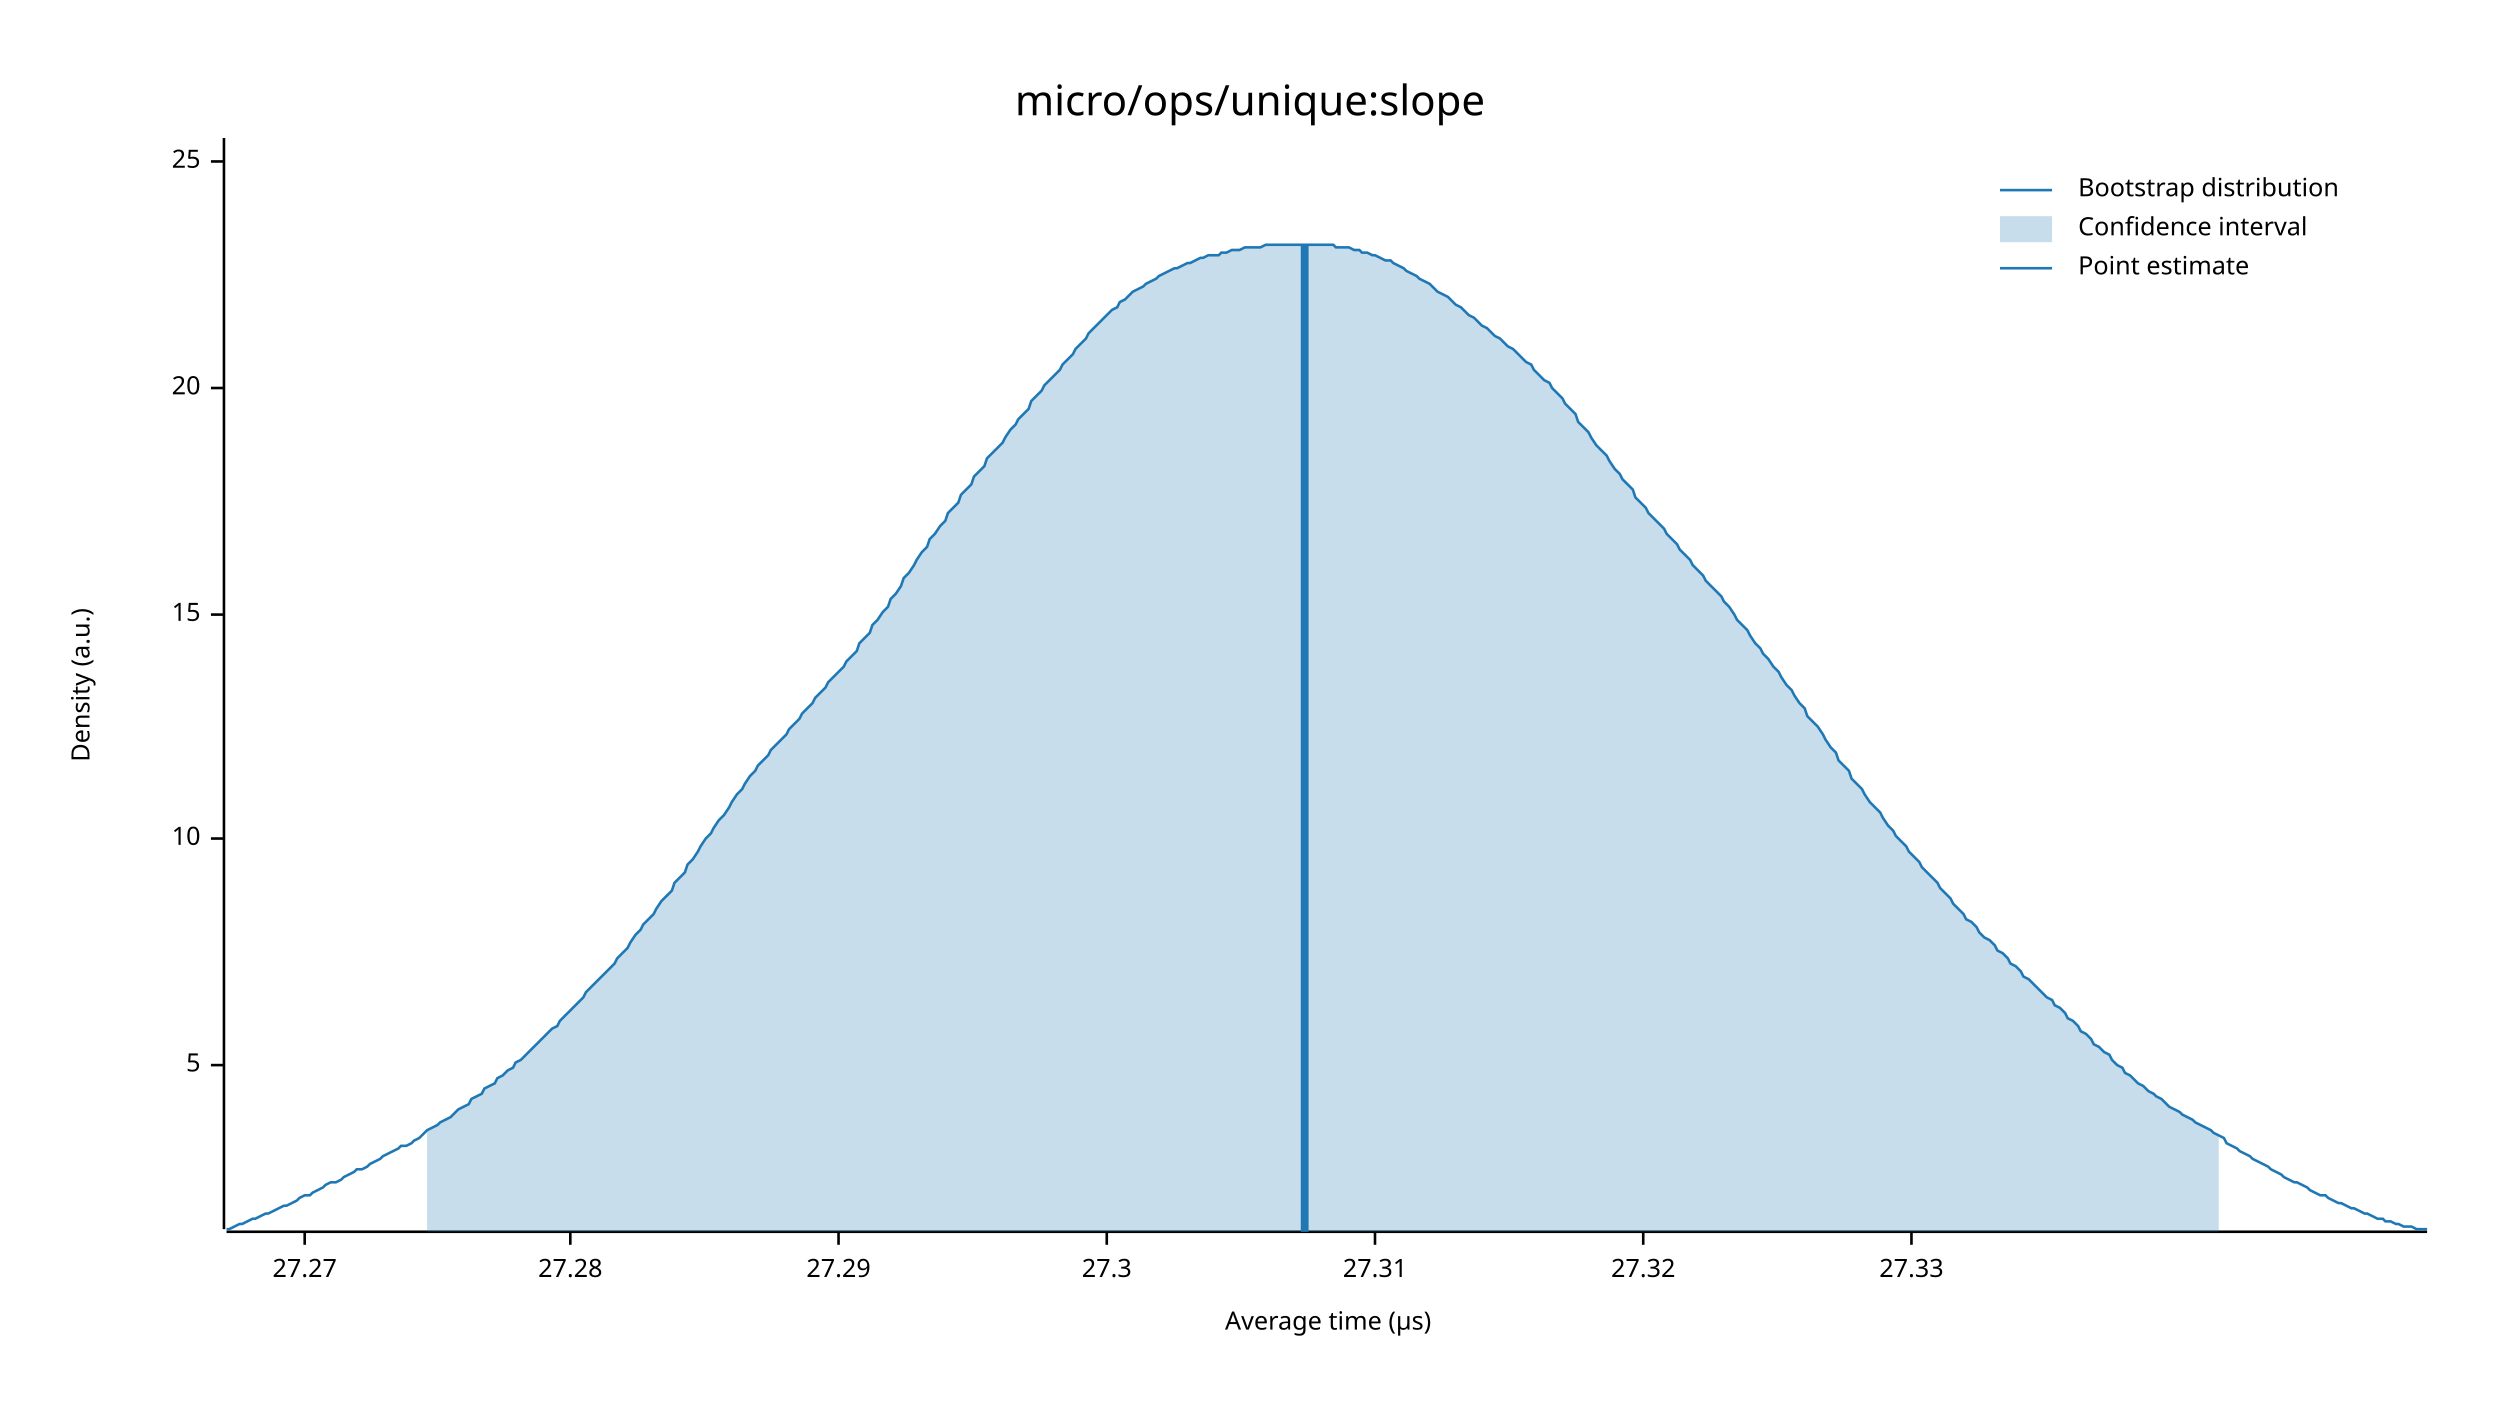
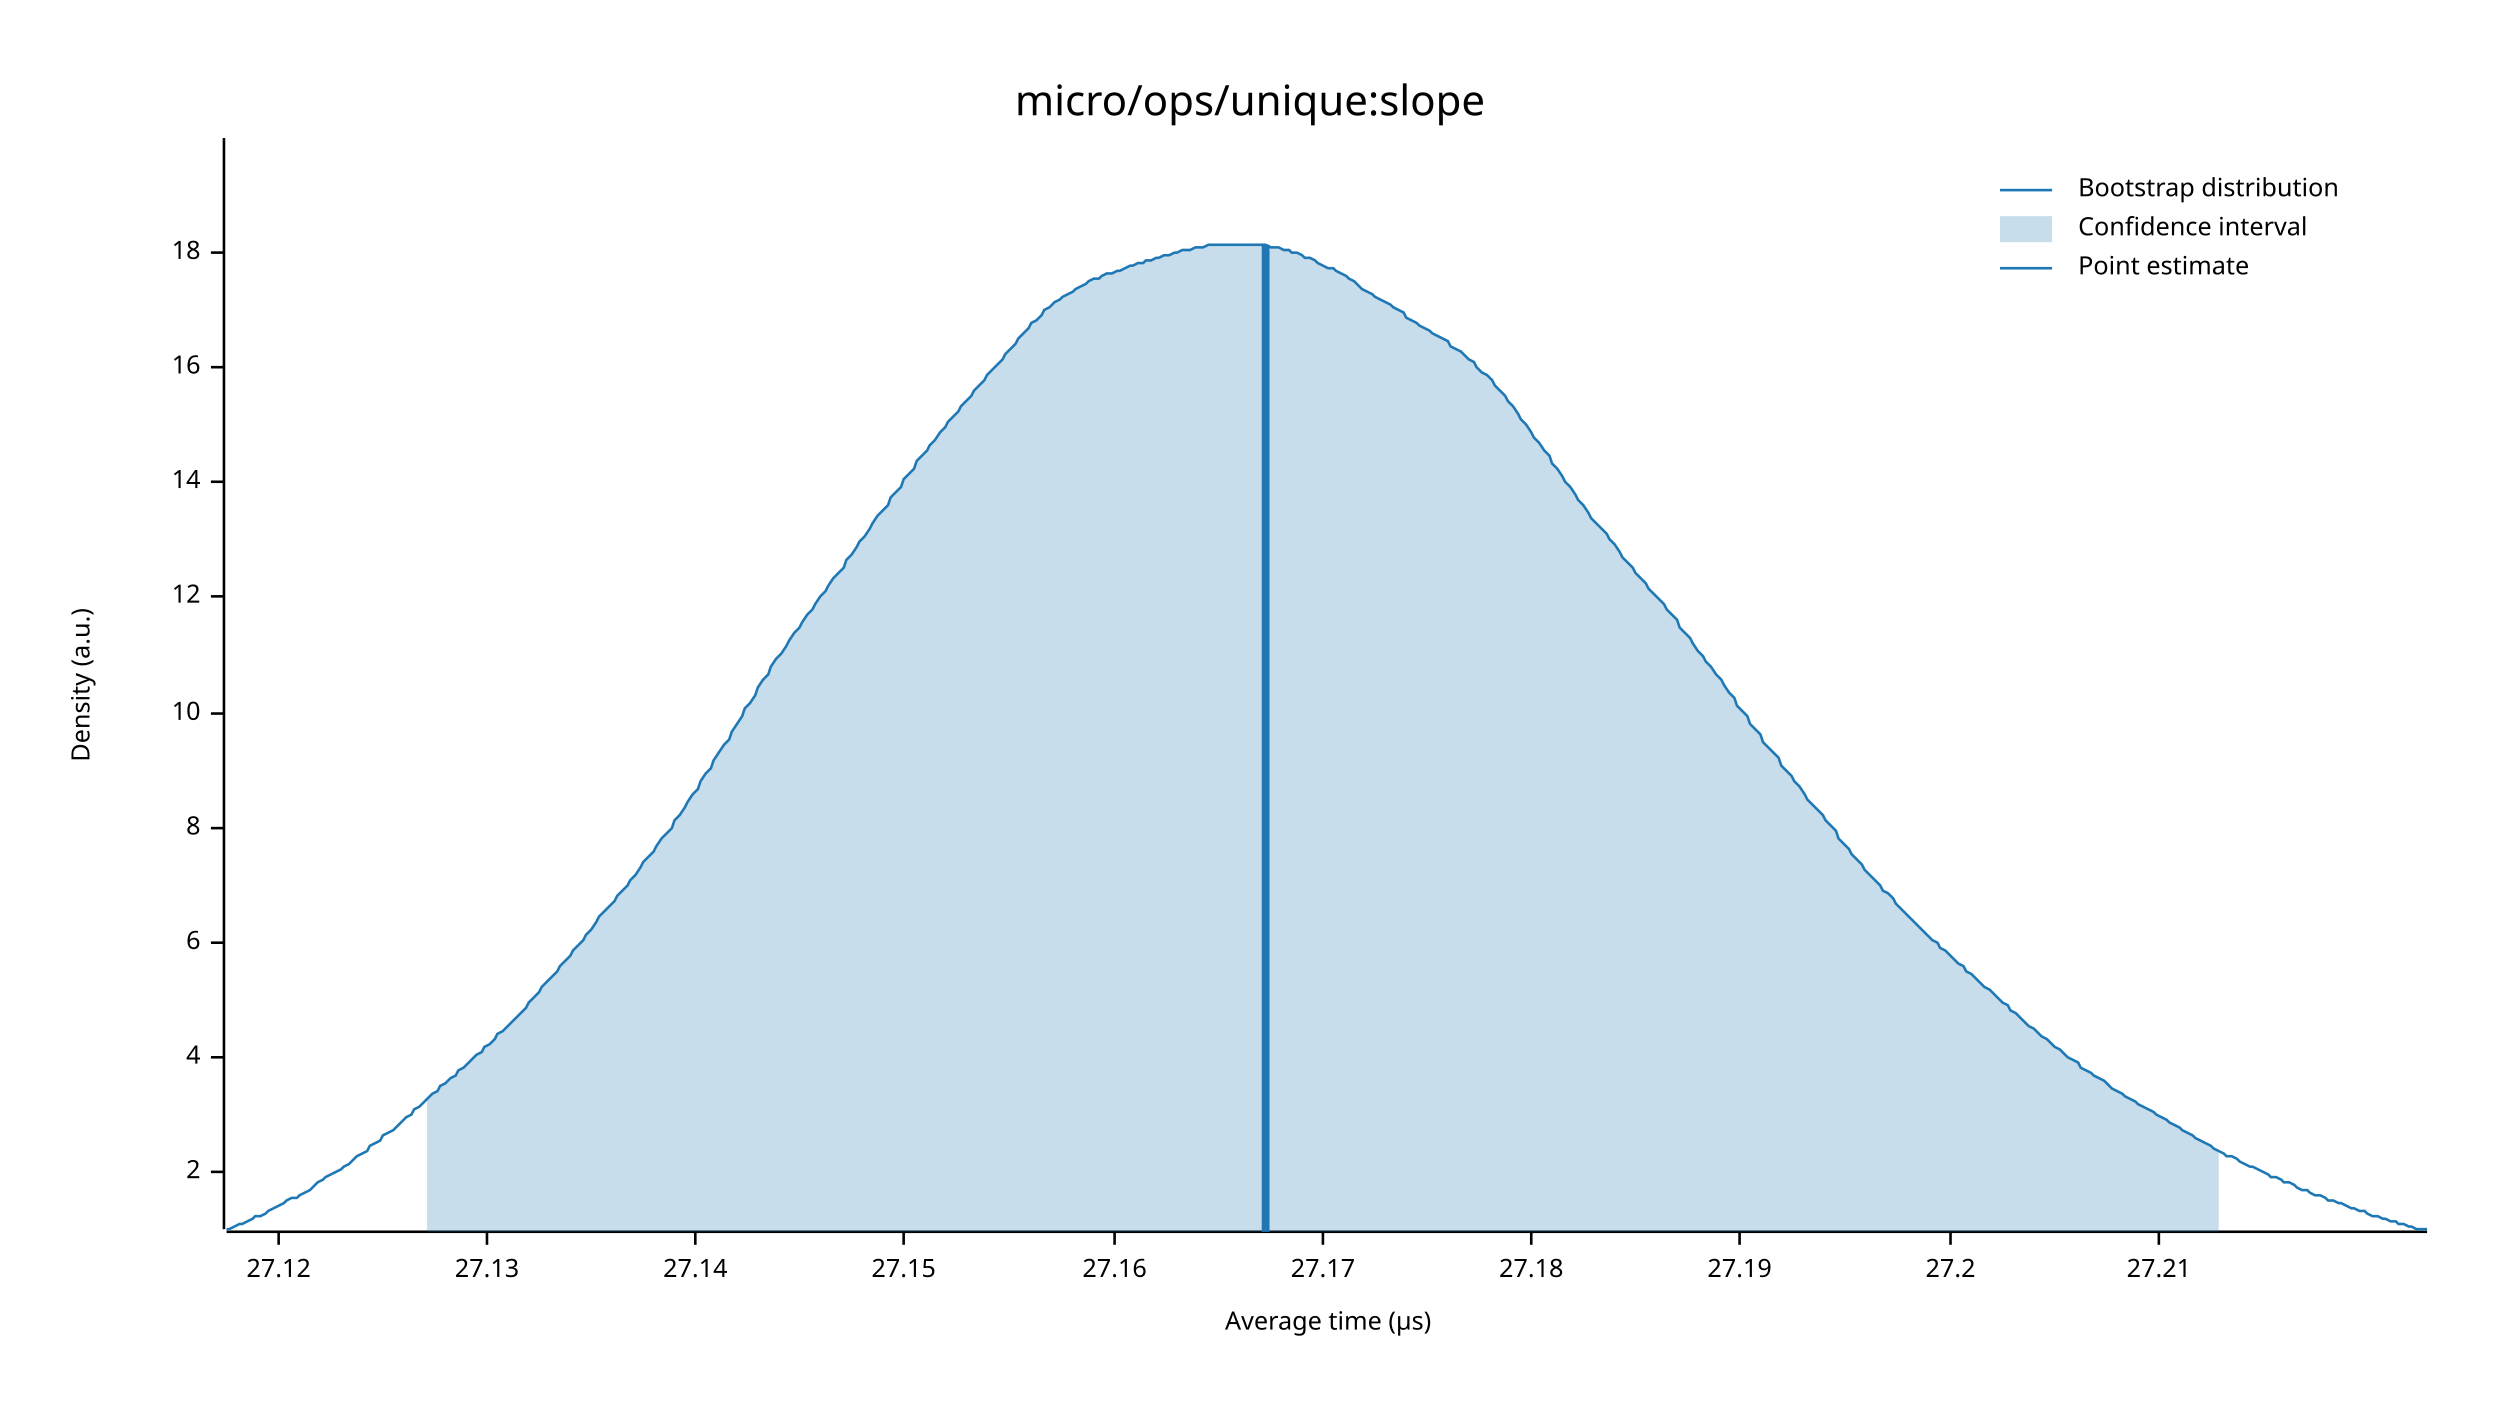
<svg xmlns="http://www.w3.org/2000/svg" width="960" height="540" viewBox="0 0 960 540">
  <text x="480" y="32" dy="0.76em" text-anchor="middle" font-family="sans-serif" font-size="16.129" opacity="1" fill="#000000">
micro/ops/unique:slope
</text>
  <text x="27" y="263" dy="0.76em" text-anchor="middle" font-family="sans-serif" font-size="9.677" opacity="1" fill="#000000" transform="rotate(270, 27, 263)">
Density (a.u.)
</text>
  <text x="510" y="513" dy="-0.5ex" text-anchor="middle" font-family="sans-serif" font-size="9.677" opacity="1" fill="#000000">
Average time (µs)
</text>
  <polyline fill="none" opacity="1" stroke="#000000" stroke-width="1" points="86,53 86,472 " />
-   <text x="77" y="409" dy="0.5ex" text-anchor="end" font-family="sans-serif" font-size="9.677" opacity="1" fill="#000000">
- 5
+   <text x="77" y="450" dy="0.5ex" text-anchor="end" font-family="sans-serif" font-size="9.677" opacity="1" fill="#000000">
+ 2
</text>
-   <polyline fill="none" opacity="1" stroke="#000000" stroke-width="1" points="81,409 86,409 " />
-   <text x="77" y="322" dy="0.5ex" text-anchor="end" font-family="sans-serif" font-size="9.677" opacity="1" fill="#000000">
+   <polyline fill="none" opacity="1" stroke="#000000" stroke-width="1" points="81,450 86,450 " />
+   <text x="77" y="406" dy="0.5ex" text-anchor="end" font-family="sans-serif" font-size="9.677" opacity="1" fill="#000000">
+ 4
+ </text>
+   <polyline fill="none" opacity="1" stroke="#000000" stroke-width="1" points="81,406 86,406 " />
+   <text x="77" y="362" dy="0.5ex" text-anchor="end" font-family="sans-serif" font-size="9.677" opacity="1" fill="#000000">
+ 6
+ </text>
+   <polyline fill="none" opacity="1" stroke="#000000" stroke-width="1" points="81,362 86,362 " />
+   <text x="77" y="318" dy="0.5ex" text-anchor="end" font-family="sans-serif" font-size="9.677" opacity="1" fill="#000000">
+ 8
+ </text>
+   <polyline fill="none" opacity="1" stroke="#000000" stroke-width="1" points="81,318 86,318 " />
+   <text x="77" y="274" dy="0.5ex" text-anchor="end" font-family="sans-serif" font-size="9.677" opacity="1" fill="#000000">
10
</text>
-   <polyline fill="none" opacity="1" stroke="#000000" stroke-width="1" points="81,322 86,322 " />
-   <text x="77" y="236" dy="0.5ex" text-anchor="end" font-family="sans-serif" font-size="9.677" opacity="1" fill="#000000">
- 15
+   <polyline fill="none" opacity="1" stroke="#000000" stroke-width="1" points="81,274 86,274 " />
+   <text x="77" y="229" dy="0.5ex" text-anchor="end" font-family="sans-serif" font-size="9.677" opacity="1" fill="#000000">
+ 12
</text>
-   <polyline fill="none" opacity="1" stroke="#000000" stroke-width="1" points="81,236 86,236 " />
-   <text x="77" y="149" dy="0.5ex" text-anchor="end" font-family="sans-serif" font-size="9.677" opacity="1" fill="#000000">
- 20
+   <polyline fill="none" opacity="1" stroke="#000000" stroke-width="1" points="81,229 86,229 " />
+   <text x="77" y="185" dy="0.5ex" text-anchor="end" font-family="sans-serif" font-size="9.677" opacity="1" fill="#000000">
+ 14
</text>
-   <polyline fill="none" opacity="1" stroke="#000000" stroke-width="1" points="81,149 86,149 " />
-   <text x="77" y="62" dy="0.5ex" text-anchor="end" font-family="sans-serif" font-size="9.677" opacity="1" fill="#000000">
- 25
+   <polyline fill="none" opacity="1" stroke="#000000" stroke-width="1" points="81,185 86,185 " />
+   <text x="77" y="141" dy="0.5ex" text-anchor="end" font-family="sans-serif" font-size="9.677" opacity="1" fill="#000000">
+ 16
</text>
-   <polyline fill="none" opacity="1" stroke="#000000" stroke-width="1" points="81,62 86,62 " />
+   <polyline fill="none" opacity="1" stroke="#000000" stroke-width="1" points="81,141 86,141 " />
+   <text x="77" y="97" dy="0.5ex" text-anchor="end" font-family="sans-serif" font-size="9.677" opacity="1" fill="#000000">
+ 18
+ </text>
+   <polyline fill="none" opacity="1" stroke="#000000" stroke-width="1" points="81,97 86,97 " />
  <polyline fill="none" opacity="1" stroke="#000000" stroke-width="1" points="87,473 932,473 " />
-   <text x="117" y="483" dy="0.76em" text-anchor="middle" font-family="sans-serif" font-size="9.677" opacity="1" fill="#000000">
- 27.27
+   <text x="107" y="483" dy="0.76em" text-anchor="middle" font-family="sans-serif" font-size="9.677" opacity="1" fill="#000000">
+ 27.12
</text>
-   <polyline fill="none" opacity="1" stroke="#000000" stroke-width="1" points="117,473 117,478 " />
-   <text x="219" y="483" dy="0.76em" text-anchor="middle" font-family="sans-serif" font-size="9.677" opacity="1" fill="#000000">
- 27.28
+   <polyline fill="none" opacity="1" stroke="#000000" stroke-width="1" points="107,473 107,478 " />
+   <text x="187" y="483" dy="0.76em" text-anchor="middle" font-family="sans-serif" font-size="9.677" opacity="1" fill="#000000">
+ 27.13
</text>
-   <polyline fill="none" opacity="1" stroke="#000000" stroke-width="1" points="219,473 219,478 " />
-   <text x="322" y="483" dy="0.76em" text-anchor="middle" font-family="sans-serif" font-size="9.677" opacity="1" fill="#000000">
- 27.29
+   <polyline fill="none" opacity="1" stroke="#000000" stroke-width="1" points="187,473 187,478 " />
+   <text x="267" y="483" dy="0.76em" text-anchor="middle" font-family="sans-serif" font-size="9.677" opacity="1" fill="#000000">
+ 27.14
</text>
-   <polyline fill="none" opacity="1" stroke="#000000" stroke-width="1" points="322,473 322,478 " />
-   <text x="425" y="483" dy="0.76em" text-anchor="middle" font-family="sans-serif" font-size="9.677" opacity="1" fill="#000000">
- 27.3
+   <polyline fill="none" opacity="1" stroke="#000000" stroke-width="1" points="267,473 267,478 " />
+   <text x="347" y="483" dy="0.76em" text-anchor="middle" font-family="sans-serif" font-size="9.677" opacity="1" fill="#000000">
+ 27.15
</text>
-   <polyline fill="none" opacity="1" stroke="#000000" stroke-width="1" points="425,473 425,478 " />
-   <text x="528" y="483" dy="0.76em" text-anchor="middle" font-family="sans-serif" font-size="9.677" opacity="1" fill="#000000">
- 27.31
+   <polyline fill="none" opacity="1" stroke="#000000" stroke-width="1" points="347,473 347,478 " />
+   <text x="428" y="483" dy="0.76em" text-anchor="middle" font-family="sans-serif" font-size="9.677" opacity="1" fill="#000000">
+ 27.16
</text>
-   <polyline fill="none" opacity="1" stroke="#000000" stroke-width="1" points="528,473 528,478 " />
-   <text x="631" y="483" dy="0.76em" text-anchor="middle" font-family="sans-serif" font-size="9.677" opacity="1" fill="#000000">
- 27.32
+   <polyline fill="none" opacity="1" stroke="#000000" stroke-width="1" points="428,473 428,478 " />
+   <text x="508" y="483" dy="0.76em" text-anchor="middle" font-family="sans-serif" font-size="9.677" opacity="1" fill="#000000">
+ 27.17
</text>
-   <polyline fill="none" opacity="1" stroke="#000000" stroke-width="1" points="631,473 631,478 " />
-   <text x="734" y="483" dy="0.76em" text-anchor="middle" font-family="sans-serif" font-size="9.677" opacity="1" fill="#000000">
- 27.33
+   <polyline fill="none" opacity="1" stroke="#000000" stroke-width="1" points="508,473 508,478 " />
+   <text x="588" y="483" dy="0.76em" text-anchor="middle" font-family="sans-serif" font-size="9.677" opacity="1" fill="#000000">
+ 27.18
</text>
-   <polyline fill="none" opacity="1" stroke="#000000" stroke-width="1" points="734,473 734,478 " />
-   <polyline fill="none" opacity="1" stroke="#1F78B4" stroke-width="1" points="87,472 88,472 90,471 92,470 93,470 95,469 97,468 98,468 100,467 102,466 103,466 105,465 107,464 109,463 110,463 112,462 114,461 115,460 117,459 119,459 120,458 122,457 124,456 125,455 127,454 129,454 131,453 132,452 134,451 136,450 137,449 139,449 141,448 142,447 144,446 146,445 147,444 149,443 151,442 153,441 154,440 156,440 158,439 159,438 161,437 163,435 164,434 166,433 168,432 169,431 171,430 173,429 175,427 176,426 178,425 180,424 181,422 183,421 185,420 186,418 188,417 190,416 191,414 193,413 195,411 197,410 198,408 200,407 202,405 203,404 205,402 207,400 208,399 210,397 212,395 214,394 215,392 217,390 219,388 220,387 222,385 224,383 225,381 227,379 229,377 230,376 232,374 234,372 236,370 237,368 239,366 241,364 242,362 244,359 246,357 247,355 249,353 251,351 252,349 254,346 256,344 258,342 259,339 261,337 263,335 264,332 266,330 268,327 269,325 271,322 273,320 274,318 276,315 278,313 280,310 281,308 283,305 285,303 286,301 288,298 290,296 291,294 293,292 295,290 296,288 298,286 300,284 302,282 303,280 305,278 307,276 308,274 310,272 312,270 313,268 315,266 317,264 318,262 320,260 322,258 324,256 325,254 327,252 329,250 330,247 332,245 334,243 335,240 337,238 339,235 341,233 342,230 344,228 346,225 347,222 349,220 351,217 352,215 354,212 356,210 357,207 359,205 361,202 363,200 364,197 366,195 368,193 369,190 371,188 373,186 374,183 376,181 378,179 379,176 381,174 383,172 385,170 386,168 388,165 390,163 391,161 393,159 395,157 396,154 398,152 400,150 401,148 403,146 405,144 407,142 408,140 410,138 412,136 413,134 415,132 417,130 418,128 420,126 422,124 423,123 425,121 427,119 429,118 430,116 432,115 434,113 435,112 437,111 439,110 440,109 442,108 444,107 445,106 447,105 449,104 451,103 452,103 454,102 456,101 457,101 459,100 461,99 462,99 464,98 466,98 468,98 469,97 471,97 473,96 474,96 476,96 478,95 479,95 481,95 483,95 484,95 486,94 488,94 490,94 491,94 493,94 495,94 496,94 498,94 500,94 501,94 503,94 505,94 506,94 508,94 510,94 512,94 513,95 515,95 517,95 518,95 520,96 522,96 523,97 525,97 527,98 528,98 530,99 532,100 534,100 535,101 537,102 539,103 540,104 542,105 544,106 545,107 547,108 549,109 550,110 552,112 554,113 556,114 557,115 559,117 561,118 562,119 564,121 566,122 567,123 569,125 571,126 573,128 574,129 576,130 578,132 579,133 581,134 583,136 584,137 586,139 588,140 589,142 591,144 593,146 595,147 596,149 598,151 600,153 601,155 603,157 605,159 606,162 608,164 610,166 611,168 613,171 615,173 617,175 618,177 620,180 622,182 623,184 625,186 627,188 628,191 630,193 632,195 633,197 635,199 637,201 639,203 640,205 642,207 644,209 645,211 647,213 649,215 650,217 652,219 654,221 655,223 657,225 659,227 661,229 662,231 664,233 666,236 667,238 669,240 671,242 672,244 674,247 676,249 677,251 679,253 681,256 683,258 684,260 686,263 688,265 689,267 691,270 693,272 694,275 696,277 698,279 700,282 701,284 703,287 705,289 706,292 708,294 710,296 711,299 713,301 715,303 716,305 718,308 720,310 722,312 723,314 725,317 727,319 728,321 730,323 732,325 733,327 735,329 737,331 738,333 740,335 742,337 744,339 745,341 747,343 749,345 750,347 752,349 754,351 755,353 757,354 759,356 760,358 762,360 764,361 766,363 767,365 769,366 771,368 772,370 774,371 776,373 777,375 779,376 781,378 782,379 784,381 786,383 788,384 789,386 791,387 793,389 794,391 796,392 798,394 799,396 801,397 803,399 804,401 806,402 808,404 810,405 811,407 813,409 815,410 816,412 818,413 820,415 821,416 823,417 825,419 827,420 828,421 830,422 832,424 833,425 835,426 837,427 838,428 840,429 842,430 843,431 845,432 847,433 849,434 850,435 852,436 854,437 855,439 857,440 859,441 860,442 862,443 864,444 865,445 867,446 869,447 871,448 872,449 874,450 876,451 877,452 879,453 881,454 882,454 884,455 886,456 887,457 889,458 891,459 893,459 894,460 896,461 898,462 899,462 901,463 903,464 904,464 906,465 908,466 909,466 911,467 913,468 915,468 916,469 918,469 920,470 921,470 923,471 925,471 926,471 928,472 930,472 932,472 " />
-   <polygon opacity="0.25" fill="#1F78B4" points="164,434 166,433 168,432 169,431 171,430 173,429 175,427 176,426 178,425 180,424 181,422 183,421 185,420 186,418 188,417 190,416 191,414 193,413 195,411 197,410 198,408 200,407 202,405 203,404 205,402 207,400 208,399 210,397 212,395 214,394 215,392 217,390 219,388 220,387 222,385 224,383 225,381 227,379 229,377 230,376 232,374 234,372 236,370 237,368 239,366 241,364 242,362 244,359 246,357 247,355 249,353 251,351 252,349 254,346 256,344 258,342 259,339 261,337 263,335 264,332 266,330 268,327 269,325 271,322 273,320 274,318 276,315 278,313 280,310 281,308 283,305 285,303 286,301 288,298 290,296 291,294 293,292 295,290 296,288 298,286 300,284 302,282 303,280 305,278 307,276 308,274 310,272 312,270 313,268 315,266 317,264 318,262 320,260 322,258 324,256 325,254 327,252 329,250 330,247 332,245 334,243 335,240 337,238 339,235 341,233 342,230 344,228 346,225 347,222 349,220 351,217 352,215 354,212 356,210 357,207 359,205 361,202 363,200 364,197 366,195 368,193 369,190 371,188 373,186 374,183 376,181 378,179 379,176 381,174 383,172 385,170 386,168 388,165 390,163 391,161 393,159 395,157 396,154 398,152 400,150 401,148 403,146 405,144 407,142 408,140 410,138 412,136 413,134 415,132 417,130 418,128 420,126 422,124 423,123 425,121 427,119 429,118 430,116 432,115 434,113 435,112 437,111 439,110 440,109 442,108 444,107 445,106 447,105 449,104 451,103 452,103 454,102 456,101 457,101 459,100 461,99 462,99 464,98 466,98 468,98 469,97 471,97 473,96 474,96 476,96 478,95 479,95 481,95 483,95 484,95 486,94 488,94 490,94 491,94 493,94 495,94 496,94 498,94 500,94 501,94 503,94 505,94 506,94 508,94 510,94 512,94 513,95 515,95 517,95 518,95 520,96 522,96 523,97 525,97 527,98 528,98 530,99 532,100 534,100 535,101 537,102 539,103 540,104 542,105 544,106 545,107 547,108 549,109 550,110 552,112 554,113 556,114 557,115 559,117 561,118 562,119 564,121 566,122 567,123 569,125 571,126 573,128 574,129 576,130 578,132 579,133 581,134 583,136 584,137 586,139 588,140 589,142 591,144 593,146 595,147 596,149 598,151 600,153 601,155 603,157 605,159 606,162 608,164 610,166 611,168 613,171 615,173 617,175 618,177 620,180 622,182 623,184 625,186 627,188 628,191 630,193 632,195 633,197 635,199 637,201 639,203 640,205 642,207 644,209 645,211 647,213 649,215 650,217 652,219 654,221 655,223 657,225 659,227 661,229 662,231 664,233 666,236 667,238 669,240 671,242 672,244 674,247 676,249 677,251 679,253 681,256 683,258 684,260 686,263 688,265 689,267 691,270 693,272 694,275 696,277 698,279 700,282 701,284 703,287 705,289 706,292 708,294 710,296 711,299 713,301 715,303 716,305 718,308 720,310 722,312 723,314 725,317 727,319 728,321 730,323 732,325 733,327 735,329 737,331 738,333 740,335 742,337 744,339 745,341 747,343 749,345 750,347 752,349 754,351 755,353 757,354 759,356 760,358 762,360 764,361 766,363 767,365 769,366 771,368 772,370 774,371 776,373 777,375 779,376 781,378 782,379 784,381 786,383 788,384 789,386 791,387 793,389 794,391 796,392 798,394 799,396 801,397 803,399 804,401 806,402 808,404 810,405 811,407 813,409 815,410 816,412 818,413 820,415 821,416 823,417 825,419 827,420 828,421 830,422 832,424 833,425 835,426 837,427 838,428 840,429 842,430 843,431 845,432 847,433 849,434 850,435 852,436 852,473 164,473 " />
-   <polyline fill="none" opacity="1" stroke="#1F78B4" stroke-width="3" points="501,473 501,94 " />
+   <polyline fill="none" opacity="1" stroke="#000000" stroke-width="1" points="588,473 588,478 " />
+   <text x="668" y="483" dy="0.76em" text-anchor="middle" font-family="sans-serif" font-size="9.677" opacity="1" fill="#000000">
+ 27.19
+ </text>
+   <polyline fill="none" opacity="1" stroke="#000000" stroke-width="1" points="668,473 668,478 " />
+   <text x="749" y="483" dy="0.76em" text-anchor="middle" font-family="sans-serif" font-size="9.677" opacity="1" fill="#000000">
+ 27.2
+ </text>
+   <polyline fill="none" opacity="1" stroke="#000000" stroke-width="1" points="749,473 749,478 " />
+   <text x="829" y="483" dy="0.76em" text-anchor="middle" font-family="sans-serif" font-size="9.677" opacity="1" fill="#000000">
+ 27.21
+ </text>
+   <polyline fill="none" opacity="1" stroke="#000000" stroke-width="1" points="829,473 829,478 " />
+   <polyline fill="none" opacity="1" stroke="#1F78B4" stroke-width="1" points="87,472 88,472 90,471 92,470 93,470 95,469 97,468 98,467 100,467 102,466 103,465 105,464 107,463 109,462 110,461 112,460 114,460 115,459 117,458 119,457 120,456 122,454 124,453 125,452 127,451 129,450 131,449 132,448 134,447 136,445 137,444 139,443 141,442 142,440 144,439 146,438 147,436 149,435 151,434 153,432 154,431 156,429 158,428 159,426 161,425 163,423 164,422 166,420 168,419 169,417 171,416 173,414 175,413 176,411 178,410 180,408 181,407 183,405 185,404 186,402 188,401 190,399 191,397 193,396 195,394 197,392 198,391 200,389 202,387 203,385 205,383 207,381 208,379 210,377 212,375 214,373 215,371 217,369 219,367 220,365 222,363 224,361 225,359 227,357 229,354 230,352 232,350 234,348 236,346 237,344 239,342 241,340 242,338 244,336 246,333 247,331 249,329 251,327 252,325 254,322 256,320 258,318 259,315 261,313 263,310 264,308 266,305 268,303 269,300 271,297 273,295 274,292 276,289 278,286 280,284 281,281 283,278 285,275 286,272 288,270 290,267 291,264 293,261 295,259 296,256 298,253 300,251 302,248 303,246 305,243 307,241 308,239 310,236 312,234 313,232 315,229 317,227 318,225 320,222 322,220 324,218 325,215 327,213 329,210 330,208 332,206 334,203 335,201 337,198 339,196 341,194 342,191 344,189 346,187 347,184 349,182 351,180 352,177 354,175 356,173 357,171 359,169 361,166 363,164 364,162 366,160 368,158 369,156 371,154 373,152 374,150 376,148 378,146 379,144 381,142 383,140 385,138 386,136 388,134 390,132 391,130 393,128 395,126 396,124 398,123 400,121 401,119 403,118 405,116 407,115 408,114 410,113 412,112 413,111 415,110 417,109 418,108 420,107 422,107 423,106 425,105 427,105 429,104 430,104 432,103 434,102 435,102 437,101 439,101 440,100 442,100 444,99 445,99 447,98 449,98 451,97 452,97 454,96 456,96 457,96 459,95 461,95 462,95 464,94 466,94 468,94 469,94 471,94 473,94 474,94 476,94 478,94 479,94 481,94 483,94 484,94 486,94 488,95 490,95 491,95 493,96 495,96 496,97 498,97 500,98 501,99 503,99 505,100 506,101 508,102 510,103 512,103 513,104 515,105 517,106 518,107 520,108 522,110 523,111 525,112 527,113 528,114 530,115 532,116 534,117 535,118 537,119 539,120 540,122 542,123 544,124 545,125 547,126 549,127 550,128 552,129 554,130 556,131 557,133 559,134 561,135 562,136 564,138 566,139 567,141 569,143 571,144 573,146 574,148 576,150 578,152 579,154 581,156 583,159 584,161 586,163 588,166 589,168 591,170 593,173 595,175 596,178 598,180 600,183 601,185 603,187 605,190 606,192 608,194 610,197 611,199 613,201 615,203 617,205 618,207 620,209 622,212 623,214 625,216 627,218 628,220 630,222 632,224 633,226 635,228 637,230 639,232 640,234 642,236 644,238 645,241 647,243 649,245 650,247 652,250 654,252 655,254 657,256 659,259 661,261 662,263 664,266 666,268 667,271 669,273 671,275 672,278 674,280 676,282 677,285 679,287 681,289 683,291 684,294 686,296 688,298 689,300 691,302 693,305 694,307 696,309 698,311 700,313 701,315 703,317 705,319 706,322 708,324 710,326 711,328 713,330 715,332 716,334 718,336 720,338 722,340 723,342 725,343 727,345 728,347 730,349 732,351 733,352 735,354 737,356 738,357 740,359 742,361 744,362 745,364 747,365 749,367 750,368 752,370 754,371 755,373 757,374 759,376 760,377 762,379 764,380 766,382 767,383 769,385 771,386 772,388 774,389 776,391 777,392 779,394 781,395 782,396 784,398 786,399 788,401 789,402 791,403 793,405 794,406 796,407 798,408 799,410 801,411 803,412 804,413 806,414 808,415 810,417 811,418 813,419 815,420 816,421 818,422 820,423 821,424 823,425 825,426 827,427 828,428 830,429 832,430 833,431 835,432 837,433 838,434 840,435 842,436 843,437 845,438 847,439 849,440 850,441 852,442 854,443 855,444 857,444 859,445 860,446 862,447 864,448 865,448 867,449 869,450 871,451 872,452 874,452 876,453 877,454 879,454 881,455 882,456 884,457 886,457 887,458 889,459 891,459 893,460 894,461 896,461 898,462 899,462 901,463 903,464 904,464 906,465 908,465 909,466 911,467 913,467 915,468 916,468 918,469 920,469 921,470 923,470 925,471 926,471 928,472 930,472 932,472 " />
+   <polygon opacity="0.25" fill="#1F78B4" points="164,422 166,420 168,419 169,417 171,416 173,414 175,413 176,411 178,410 180,408 181,407 183,405 185,404 186,402 188,401 190,399 191,397 193,396 195,394 197,392 198,391 200,389 202,387 203,385 205,383 207,381 208,379 210,377 212,375 214,373 215,371 217,369 219,367 220,365 222,363 224,361 225,359 227,357 229,354 230,352 232,350 234,348 236,346 237,344 239,342 241,340 242,338 244,336 246,333 247,331 249,329 251,327 252,325 254,322 256,320 258,318 259,315 261,313 263,310 264,308 266,305 268,303 269,300 271,297 273,295 274,292 276,289 278,286 280,284 281,281 283,278 285,275 286,272 288,270 290,267 291,264 293,261 295,259 296,256 298,253 300,251 302,248 303,246 305,243 307,241 308,239 310,236 312,234 313,232 315,229 317,227 318,225 320,222 322,220 324,218 325,215 327,213 329,210 330,208 332,206 334,203 335,201 337,198 339,196 341,194 342,191 344,189 346,187 347,184 349,182 351,180 352,177 354,175 356,173 357,171 359,169 361,166 363,164 364,162 366,160 368,158 369,156 371,154 373,152 374,150 376,148 378,146 379,144 381,142 383,140 385,138 386,136 388,134 390,132 391,130 393,128 395,126 396,124 398,123 400,121 401,119 403,118 405,116 407,115 408,114 410,113 412,112 413,111 415,110 417,109 418,108 420,107 422,107 423,106 425,105 427,105 429,104 430,104 432,103 434,102 435,102 437,101 439,101 440,100 442,100 444,99 445,99 447,98 449,98 451,97 452,97 454,96 456,96 457,96 459,95 461,95 462,95 464,94 466,94 468,94 469,94 471,94 473,94 474,94 476,94 478,94 479,94 481,94 483,94 484,94 486,94 488,95 490,95 491,95 493,96 495,96 496,97 498,97 500,98 501,99 503,99 505,100 506,101 508,102 510,103 512,103 513,104 515,105 517,106 518,107 520,108 522,110 523,111 525,112 527,113 528,114 530,115 532,116 534,117 535,118 537,119 539,120 540,122 542,123 544,124 545,125 547,126 549,127 550,128 552,129 554,130 556,131 557,133 559,134 561,135 562,136 564,138 566,139 567,141 569,143 571,144 573,146 574,148 576,150 578,152 579,154 581,156 583,159 584,161 586,163 588,166 589,168 591,170 593,173 595,175 596,178 598,180 600,183 601,185 603,187 605,190 606,192 608,194 610,197 611,199 613,201 615,203 617,205 618,207 620,209 622,212 623,214 625,216 627,218 628,220 630,222 632,224 633,226 635,228 637,230 639,232 640,234 642,236 644,238 645,241 647,243 649,245 650,247 652,250 654,252 655,254 657,256 659,259 661,261 662,263 664,266 666,268 667,271 669,273 671,275 672,278 674,280 676,282 677,285 679,287 681,289 683,291 684,294 686,296 688,298 689,300 691,302 693,305 694,307 696,309 698,311 700,313 701,315 703,317 705,319 706,322 708,324 710,326 711,328 713,330 715,332 716,334 718,336 720,338 722,340 723,342 725,343 727,345 728,347 730,349 732,351 733,352 735,354 737,356 738,357 740,359 742,361 744,362 745,364 747,365 749,367 750,368 752,370 754,371 755,373 757,374 759,376 760,377 762,379 764,380 766,382 767,383 769,385 771,386 772,388 774,389 776,391 777,392 779,394 781,395 782,396 784,398 786,399 788,401 789,402 791,403 793,405 794,406 796,407 798,408 799,410 801,411 803,412 804,413 806,414 808,415 810,417 811,418 813,419 815,420 816,421 818,422 820,423 821,424 823,425 825,426 827,427 828,428 830,429 832,430 833,431 835,432 837,433 838,434 840,435 842,436 843,437 845,438 847,439 849,440 850,441 852,442 852,473 164,473 " />
+   <polyline fill="none" opacity="1" stroke="#1F78B4" stroke-width="3" points="486,473 486,94 " />
  <text x="798" y="68" dy="0.76em" text-anchor="start" font-family="sans-serif" font-size="9.677" opacity="1" fill="#000000">
Bootstrap distribution
</text>
  <text x="798" y="83" dy="0.76em" text-anchor="start" font-family="sans-serif" font-size="9.677" opacity="1" fill="#000000">
Confidence interval
</text>
  <text x="798" y="98" dy="0.76em" text-anchor="start" font-family="sans-serif" font-size="9.677" opacity="1" fill="#000000">
Point estimate
</text>
  <polyline fill="none" opacity="1" stroke="#1F78B4" stroke-width="1" points="768,73 788,73 " />
  <rect x="768" y="83" width="20" height="10" opacity="0.25" fill="#1F78B4" stroke="none" />
  <polyline fill="none" opacity="1" stroke="#1F78B4" stroke-width="1" points="768,103 788,103 " />
</svg>
